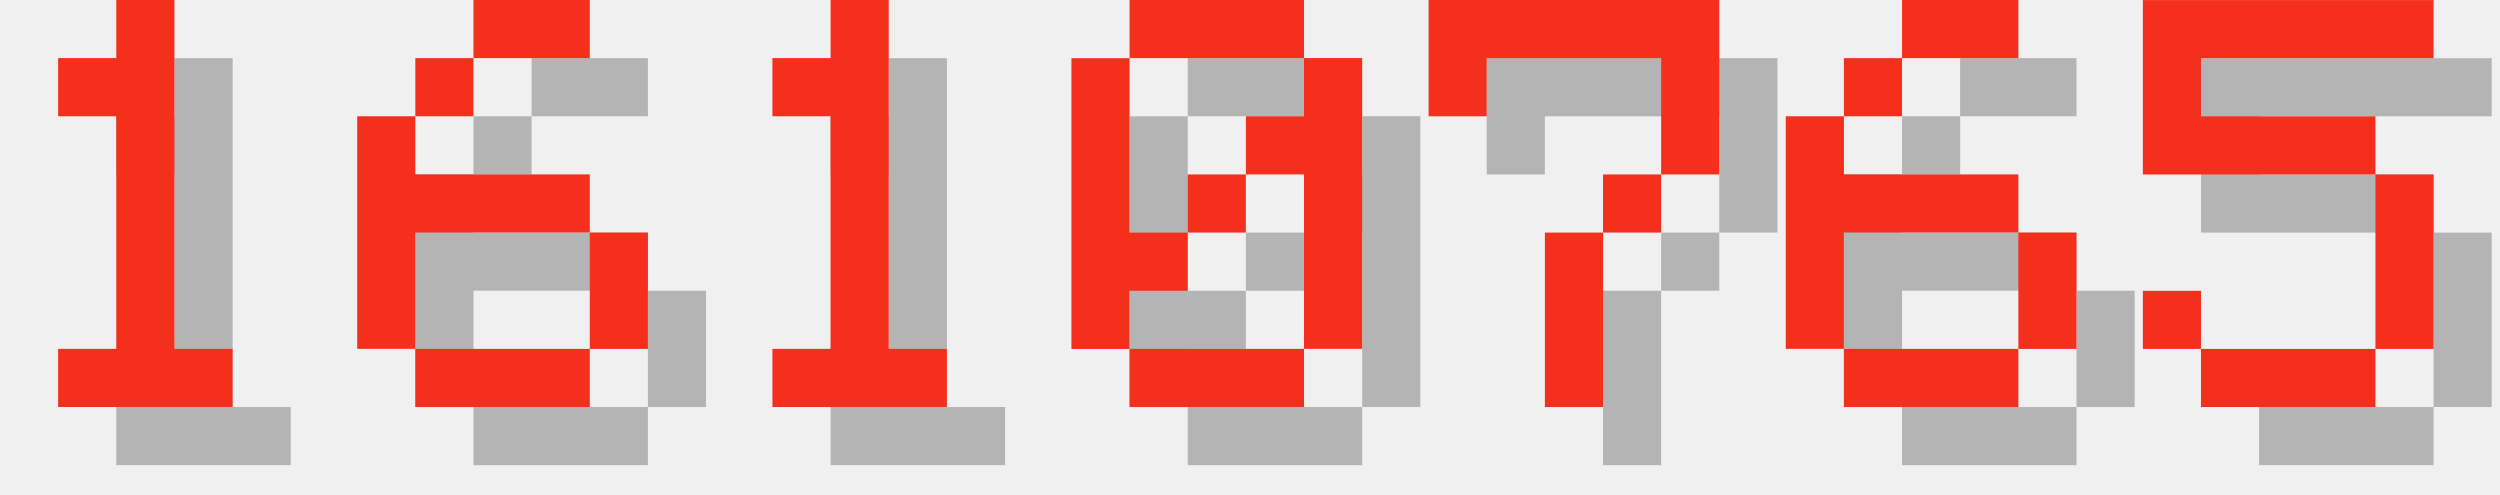
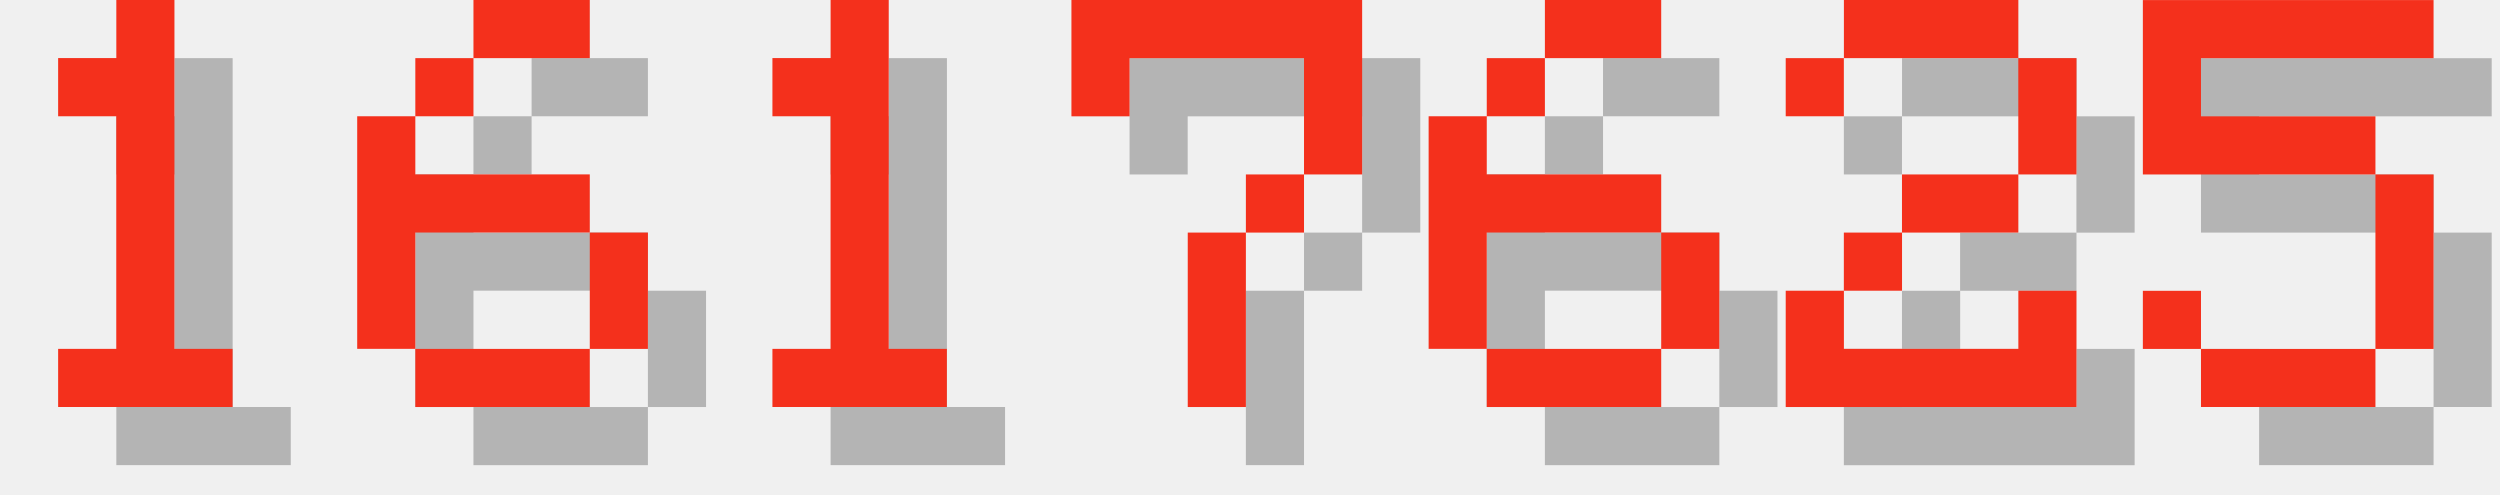
<svg xmlns="http://www.w3.org/2000/svg" version="1.1" width="182.0" height="36">
  <style>
        .text-foreground {
            fill: #F4301C;
        }
        .text-shadow {
            fill: #000000;
            fill-opacity: 0.25;
        }
    </style>
  <g class="digit" id="digit_1" transform="translate(0.0, 0), scale(4)">
    <path id="digit_1_shadow" class="text-shadow" d="m2.117 2.117v1.058h1.058v4.233h-1.058v1.058h3.175v-1.058h-1.058v-6.35h-1.058v1.058h-1.058z" fill-opacity=".5" style="paint-order:stroke fill markers" />
    <path id="digit_1_fg" class="text-foreground" d="m1.058 1.058v1.058h1.058v4.233h-1.058v1.058h3.175v-1.058h-1.058v-6.35h-1.058v1.058h-1.058z" fill="#fff" style="paint-order:stroke fill markers" />
  </g>
  <g class="digit" id="digit_6" transform="translate(26.0, 0), scale(4)">
    <path id="digit_6_shadow" class="text-shadow" d="m3.175 1.058v1.058h2.117v-1.058h-2.117zm0 1.058h-1.058v1.058h1.058v-1.058zm-1.058 1.058h-1.058v4.233h1.058v-2.117h3.175v-1.058h-3.175v-1.058zm3.175 2.117v2.117h1.058v-2.117h-1.058zm0 2.117h-3.175v1.058h3.175v-1.058z" fill-opacity=".5" style="paint-order:stroke fill markers" />
    <path id="digit_6_fg" class="text-foreground" d="m2.117 0v1.058h2.117v-1.058h-2.117zm0 1.058h-1.058v1.058h1.058v-1.058zm-1.058 1.058h-1.058v4.233h1.058v-2.117h3.175v-1.058h-3.175v-1.058zm3.175 2.117v2.117h1.058v-2.117h-1.058zm0 2.117h-3.175v1.058h3.175v-1.058z" fill="#fff" style="paint-order:stroke fill markers" />
  </g>
  <g class="digit" id="digit_1" transform="translate(52.0, 0), scale(4)">
    <path id="digit_1_shadow" class="text-shadow" d="m2.117 2.117v1.058h1.058v4.233h-1.058v1.058h3.175v-1.058h-1.058v-6.35h-1.058v1.058h-1.058z" fill-opacity=".5" style="paint-order:stroke fill markers" />
    <path id="digit_1_fg" class="text-foreground" d="m1.058 1.058v1.058h1.058v4.233h-1.058v1.058h3.175v-1.058h-1.058v-6.35h-1.058v1.058h-1.058z" fill="#fff" style="paint-order:stroke fill markers" />
  </g>
-   <g class="digit" id="digit_0" transform="translate(78.0, 0), scale(4)">
-     <path id="digit_0_shadow" class="text-shadow" d="m2.117 1.058v1.058h3.175v-1.058h-3.175zm3.175 1.058v1.058h-1.058v1.058h1.058v3.175h1.058v-5.292h-1.058zm0 5.292h-3.175v1.058h3.175v-1.058zm-3.175 0v-1.058h1.058v-1.058h-1.058v-3.175h-1.058v5.292h1.058zm1.058-2.117h1.058v-1.058h-1.058v1.058z" fill-opacity=".5" style="paint-order:stroke fill markers" />
-     <path id="digit_0_fg" class="text-foreground" d="m1.058 0v1.058h3.175v-1.058h-3.175zm3.175 1.058v1.058h-1.058v1.058h1.058v3.175h1.058v-5.292h-1.058zm0 5.292h-3.175v1.058h3.175v-1.058zm-3.175 0v-1.058h1.058v-1.058h-1.058v-3.175h-1.058v5.292h1.058zm1.058-2.117h1.058v-1.058h-1.058v1.058z" fill="#fff" style="paint-order:stroke fill markers" />
-   </g>
-   <g class="digit" id="digit_7" transform="translate(104.0, 0), scale(4)">
+   <g class="digit" id="digit_7" transform="translate(78.0, 0), scale(4)">
    <path id="digit_7_shadow" class="text-shadow" d="m1.058 1.058 2e-6 2.117h1.058v-1.058h3.175v1.058l2e-7 1.058h-1.058v1.058h-1.058l4e-7 3.175 1.058 1e-7v-3.175h1.058v-1.058h1.058l5e-7 -1.058v-2.117z" fill-opacity=".5" style="paint-order:stroke fill markers" />
    <path id="digit_7_fg" class="text-foreground" d="m0 0 2e-6 2.117h1.058v-1.058h3.175v1.058l2e-7 1.058h-1.058v1.058h-1.058l4e-7 3.175 1.058 1e-7v-3.175h1.058v-1.058h1.058l5e-7 -1.058v-2.117z" fill="#fff" style="paint-order:stroke fill markers" />
  </g>
-   <g class="digit" id="digit_6" transform="translate(130.0, 0), scale(4)">
+   <g class="digit" id="digit_6" transform="translate(104.0, 0), scale(4)">
    <path id="digit_6_shadow" class="text-shadow" d="m3.175 1.058v1.058h2.117v-1.058h-2.117zm0 1.058h-1.058v1.058h1.058v-1.058zm-1.058 1.058h-1.058v4.233h1.058v-2.117h3.175v-1.058h-3.175v-1.058zm3.175 2.117v2.117h1.058v-2.117h-1.058zm0 2.117h-3.175v1.058h3.175v-1.058z" fill-opacity=".5" style="paint-order:stroke fill markers" />
    <path id="digit_6_fg" class="text-foreground" d="m2.117 0v1.058h2.117v-1.058h-2.117zm0 1.058h-1.058v1.058h1.058v-1.058zm-1.058 1.058h-1.058v4.233h1.058v-2.117h3.175v-1.058h-3.175v-1.058zm3.175 2.117v2.117h1.058v-2.117h-1.058zm0 2.117h-3.175v1.058h3.175v-1.058z" fill="#fff" style="paint-order:stroke fill markers" />
+   </g>
+   <g class="digit" id="digit_2" transform="translate(130.0, 0), scale(4)">
+     <path id="digit_2_shadow" class="text-shadow" d="m1.058 2.117v1.058h1.058v-1.058h3.175v2.117h-2.117v1.058h-1.058v1.058h-1.058v2.117h5.292v-2.117h-1.058v1.058h-3.175v-1.058h1.058v-1.058h2.117v-1.058h1.058v-2.117h-1.058v-1.058h-3.175v1.058h-1.058z" fill-opacity=".5" style="paint-order:stroke fill markers" />
+     <path id="digit_2_fg" class="text-foreground" d="m0 1.058v1.058h1.058v-1.058h3.175v2.117h-2.117v1.058h-1.058v1.058h-1.058v2.117h5.292v-2.117h-1.058v1.058h-3.175v-1.058h1.058v-1.058h2.117v-1.058h1.058v-2.117h-1.058v-1.058h-3.175v1.058h-1.058z" fill="#fff" style="paint-order:stroke fill markers" />
  </g>
  <g class="digit" id="digit_5" transform="translate(156.0, 0), scale(4)">
    <path id="digit_5_shadow" class="text-shadow" d="m1.058 1.058v3.175h4.233v3.175h-3.175v-1.058h-1.058v1.058h1.058v1.058h3.175v-1.058h1.058v-3.175h-1.058v-1.058h-3.175v-1.058h4.233v-1.058h-5.292z" fill-opacity=".5" style="paint-order:stroke fill markers" />
    <path id="digit_5_fg" class="text-foreground" d="m0 0v3.175h4.233v3.175h-3.175v-1.058h-1.058v1.058h1.058v1.058h3.175v-1.058h1.058v-3.175h-1.058v-1.058h-3.175v-1.058h4.233v-1.058h-5.292z" fill="#fff" style="paint-order:stroke fill markers" />
  </g>
</svg>
